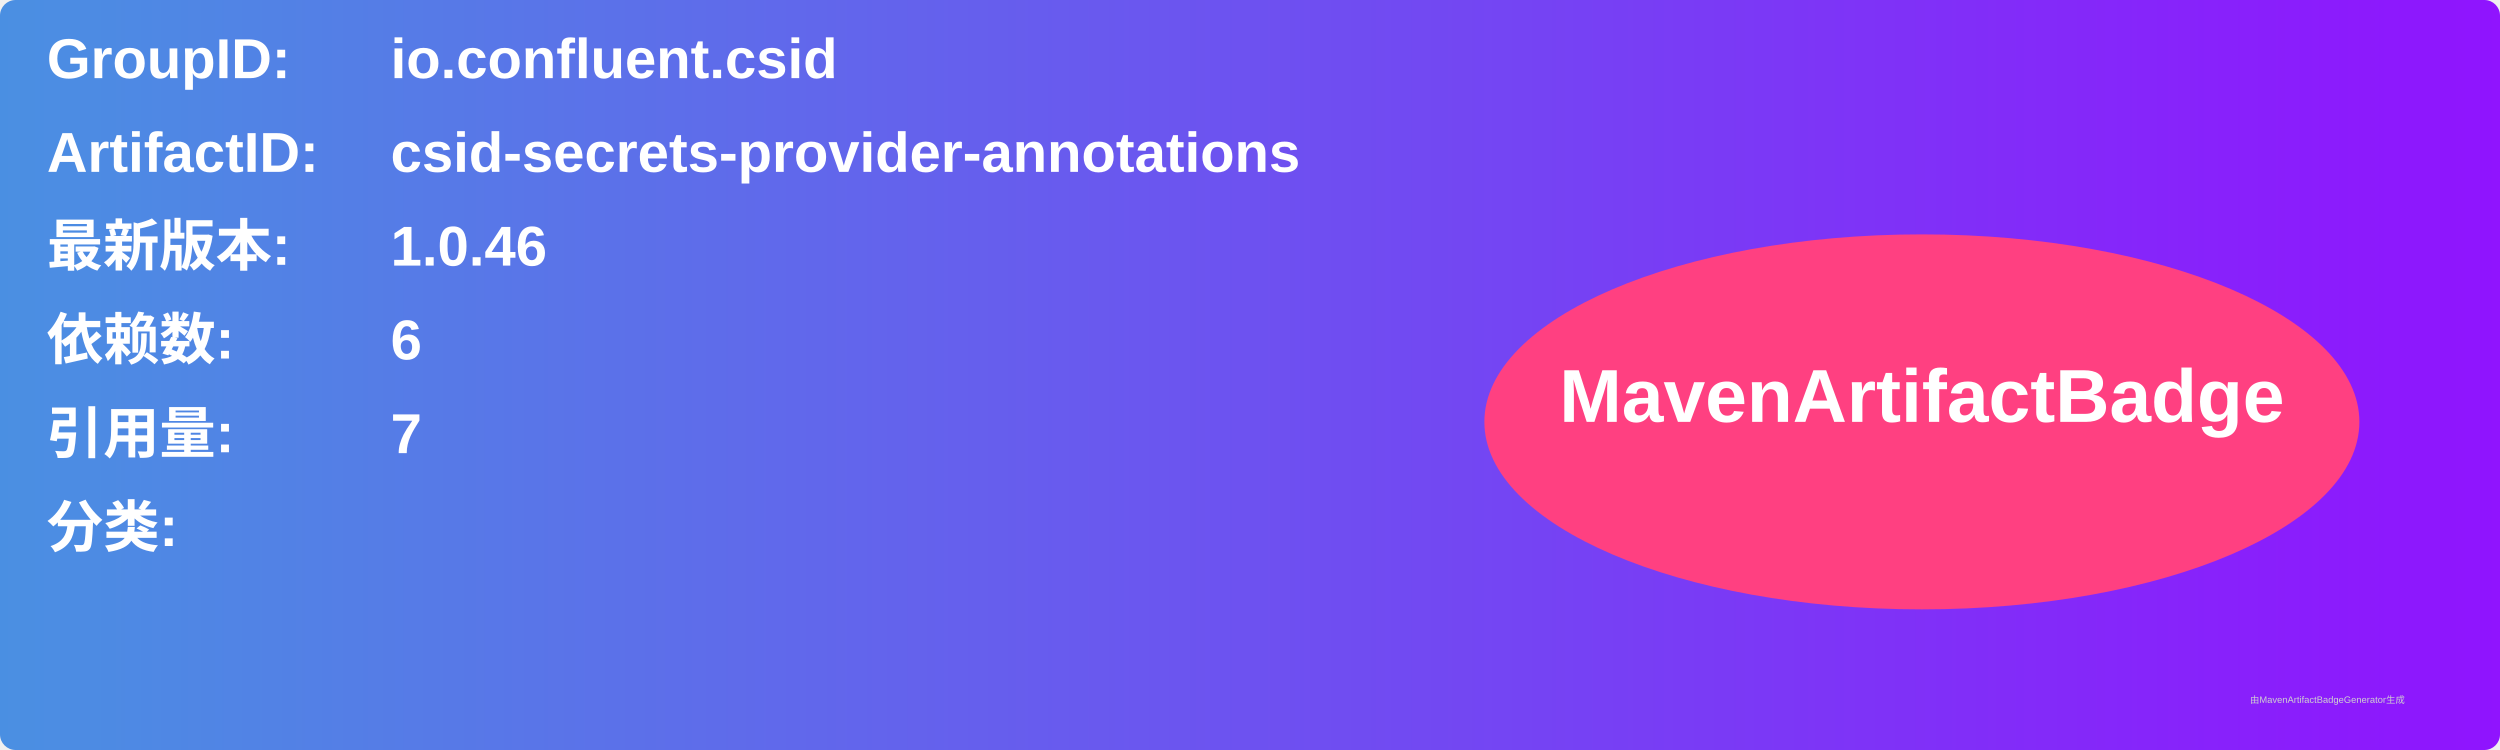
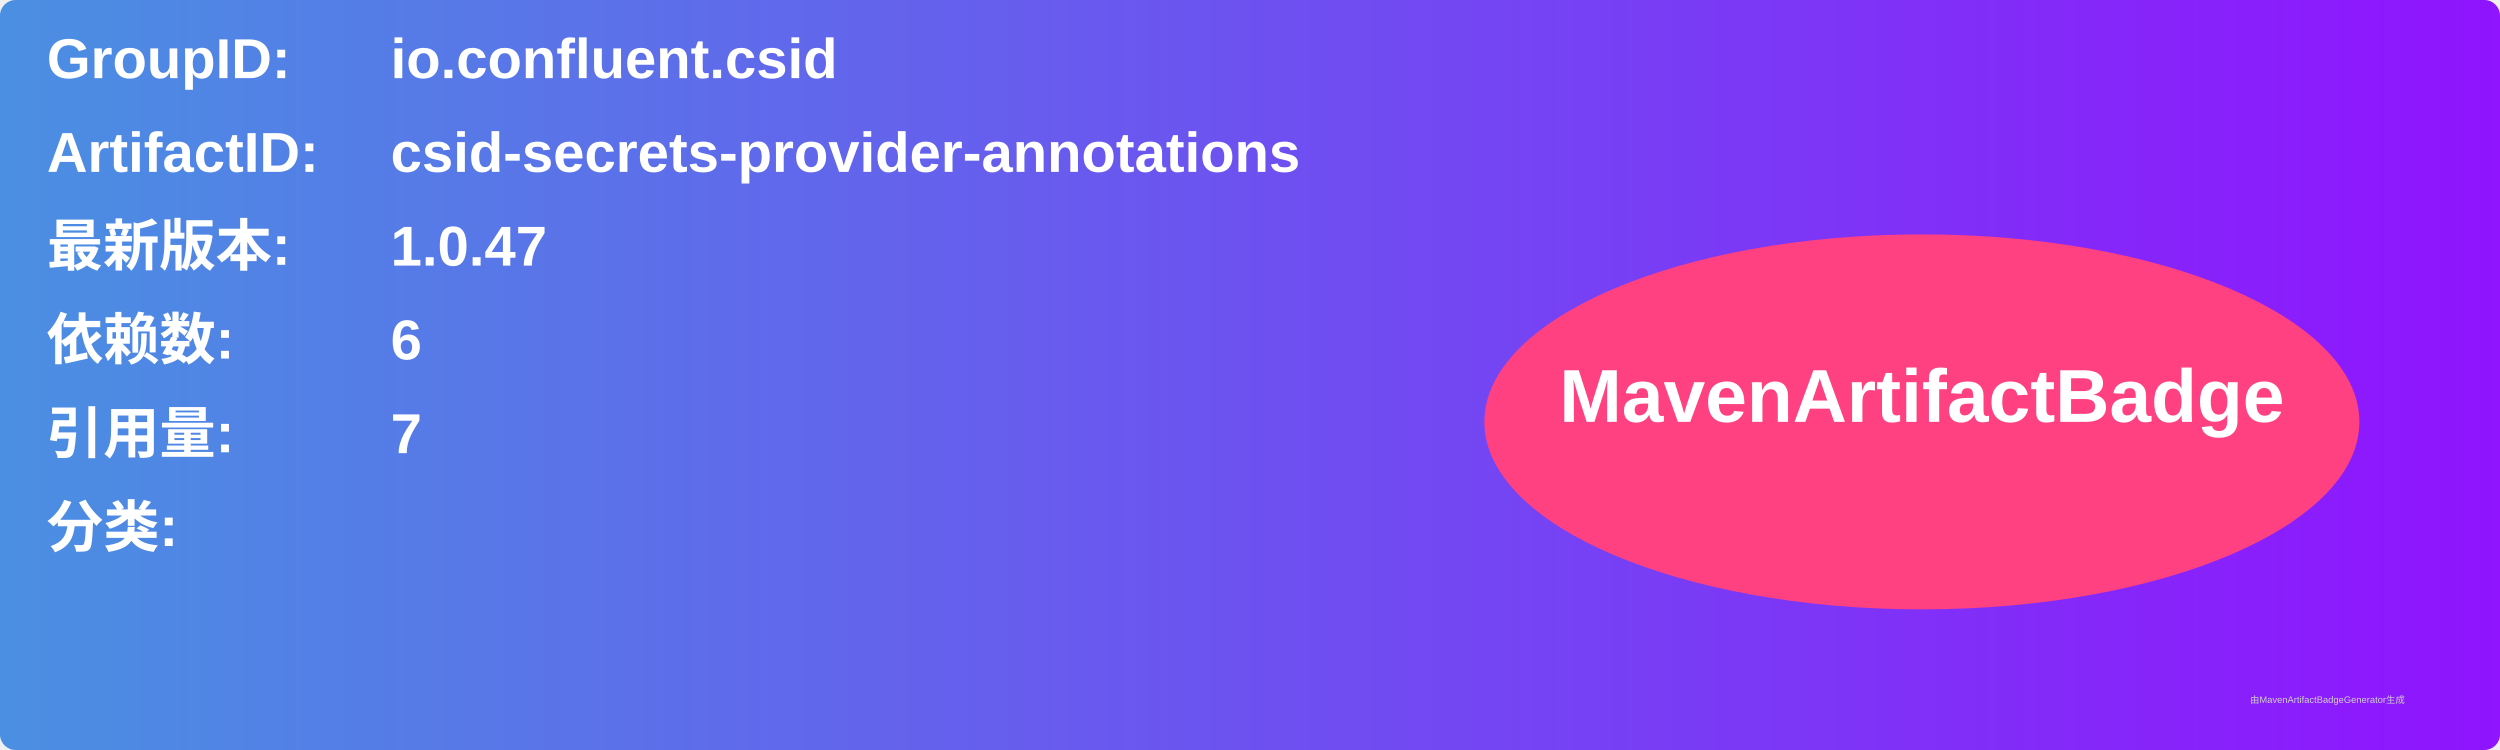
<svg xmlns="http://www.w3.org/2000/svg" width="800" height="240" viewBox="0 0 800 240">
  <linearGradient id="grad" x1="0%" y1="0%" x2="100%" y2="0%">
    <stop offset="0%" stop-color="#4a90e2" />
    <stop offset="100%" stop-color="#9013fe" />
  </linearGradient>
  <rect width="100%" height="100%" rx="5" ry="5" fill="url(#grad)" />
  <g transform="translate(15, 15)">
    <text x="0" y="10" font-family="Arial" font-size="18" fill="white" font-weight="bold" width="260">GroupID:</text>
    <text x="110" y="10" font-family="Arial" font-size="18" fill="white" font-weight="bold" width="460">io.confluent.csid</text>
    <text x="0" y="40" font-family="Arial" font-size="18" fill="white" font-weight="bold" width="260">ArtifactID:</text>
    <text x="110" y="40" font-family="Arial" font-size="18" fill="white" font-weight="bold" width="460">csid-secrets-provider-annotations</text>
    <text x="0" y="70" font-family="Arial" font-size="18" fill="white" font-weight="bold">最新版本:</text>
    <text x="110" y="70" font-family="Arial" font-size="18" fill="white" font-weight="bold">
-       <tspan font-weight="bold">1.0.46</tspan>
+       <tspan font-weight="bold">1.0.47</tspan>
    </text>
    <text x="0" y="100" font-family="Arial" font-size="18" fill="white" font-weight="bold">依赖数: </text>
    <text x="110" y="100" font-family="Arial" font-size="18" fill="white">
      <tspan font-weight="bold">6</tspan>
    </text>
    <text x="0" y="130" font-family="Arial" font-size="18" fill="white" font-weight="bold">引用量: </text>
    <text x="110" y="130" font-family="Arial" font-size="18" fill="white">
      <tspan font-weight="bold">7</tspan>
    </text>
    <text x="0" y="160" font-family="Arial" font-size="18" fill="white" font-weight="bold">分类:</text>
    <text x="10" y="190" font-family="Arial" font-size="10" fill="white">
      <tspan font-weight="bold" />
    </text>
    <ellipse cx="600" cy="120" rx="140" ry="60" fill="#ff4081" />
    <text x="600" y="120" text-anchor="middle" font-family="Arial" font-size="24" fill="white" font-weight="bold">MavenArtifactBadge</text>
  </g>
  <text x="720" y="225" font-family="Arial" font-size="3" fill="#d0d0d0">由MavenArtifactBadgeGenerator生成</text>
</svg>
